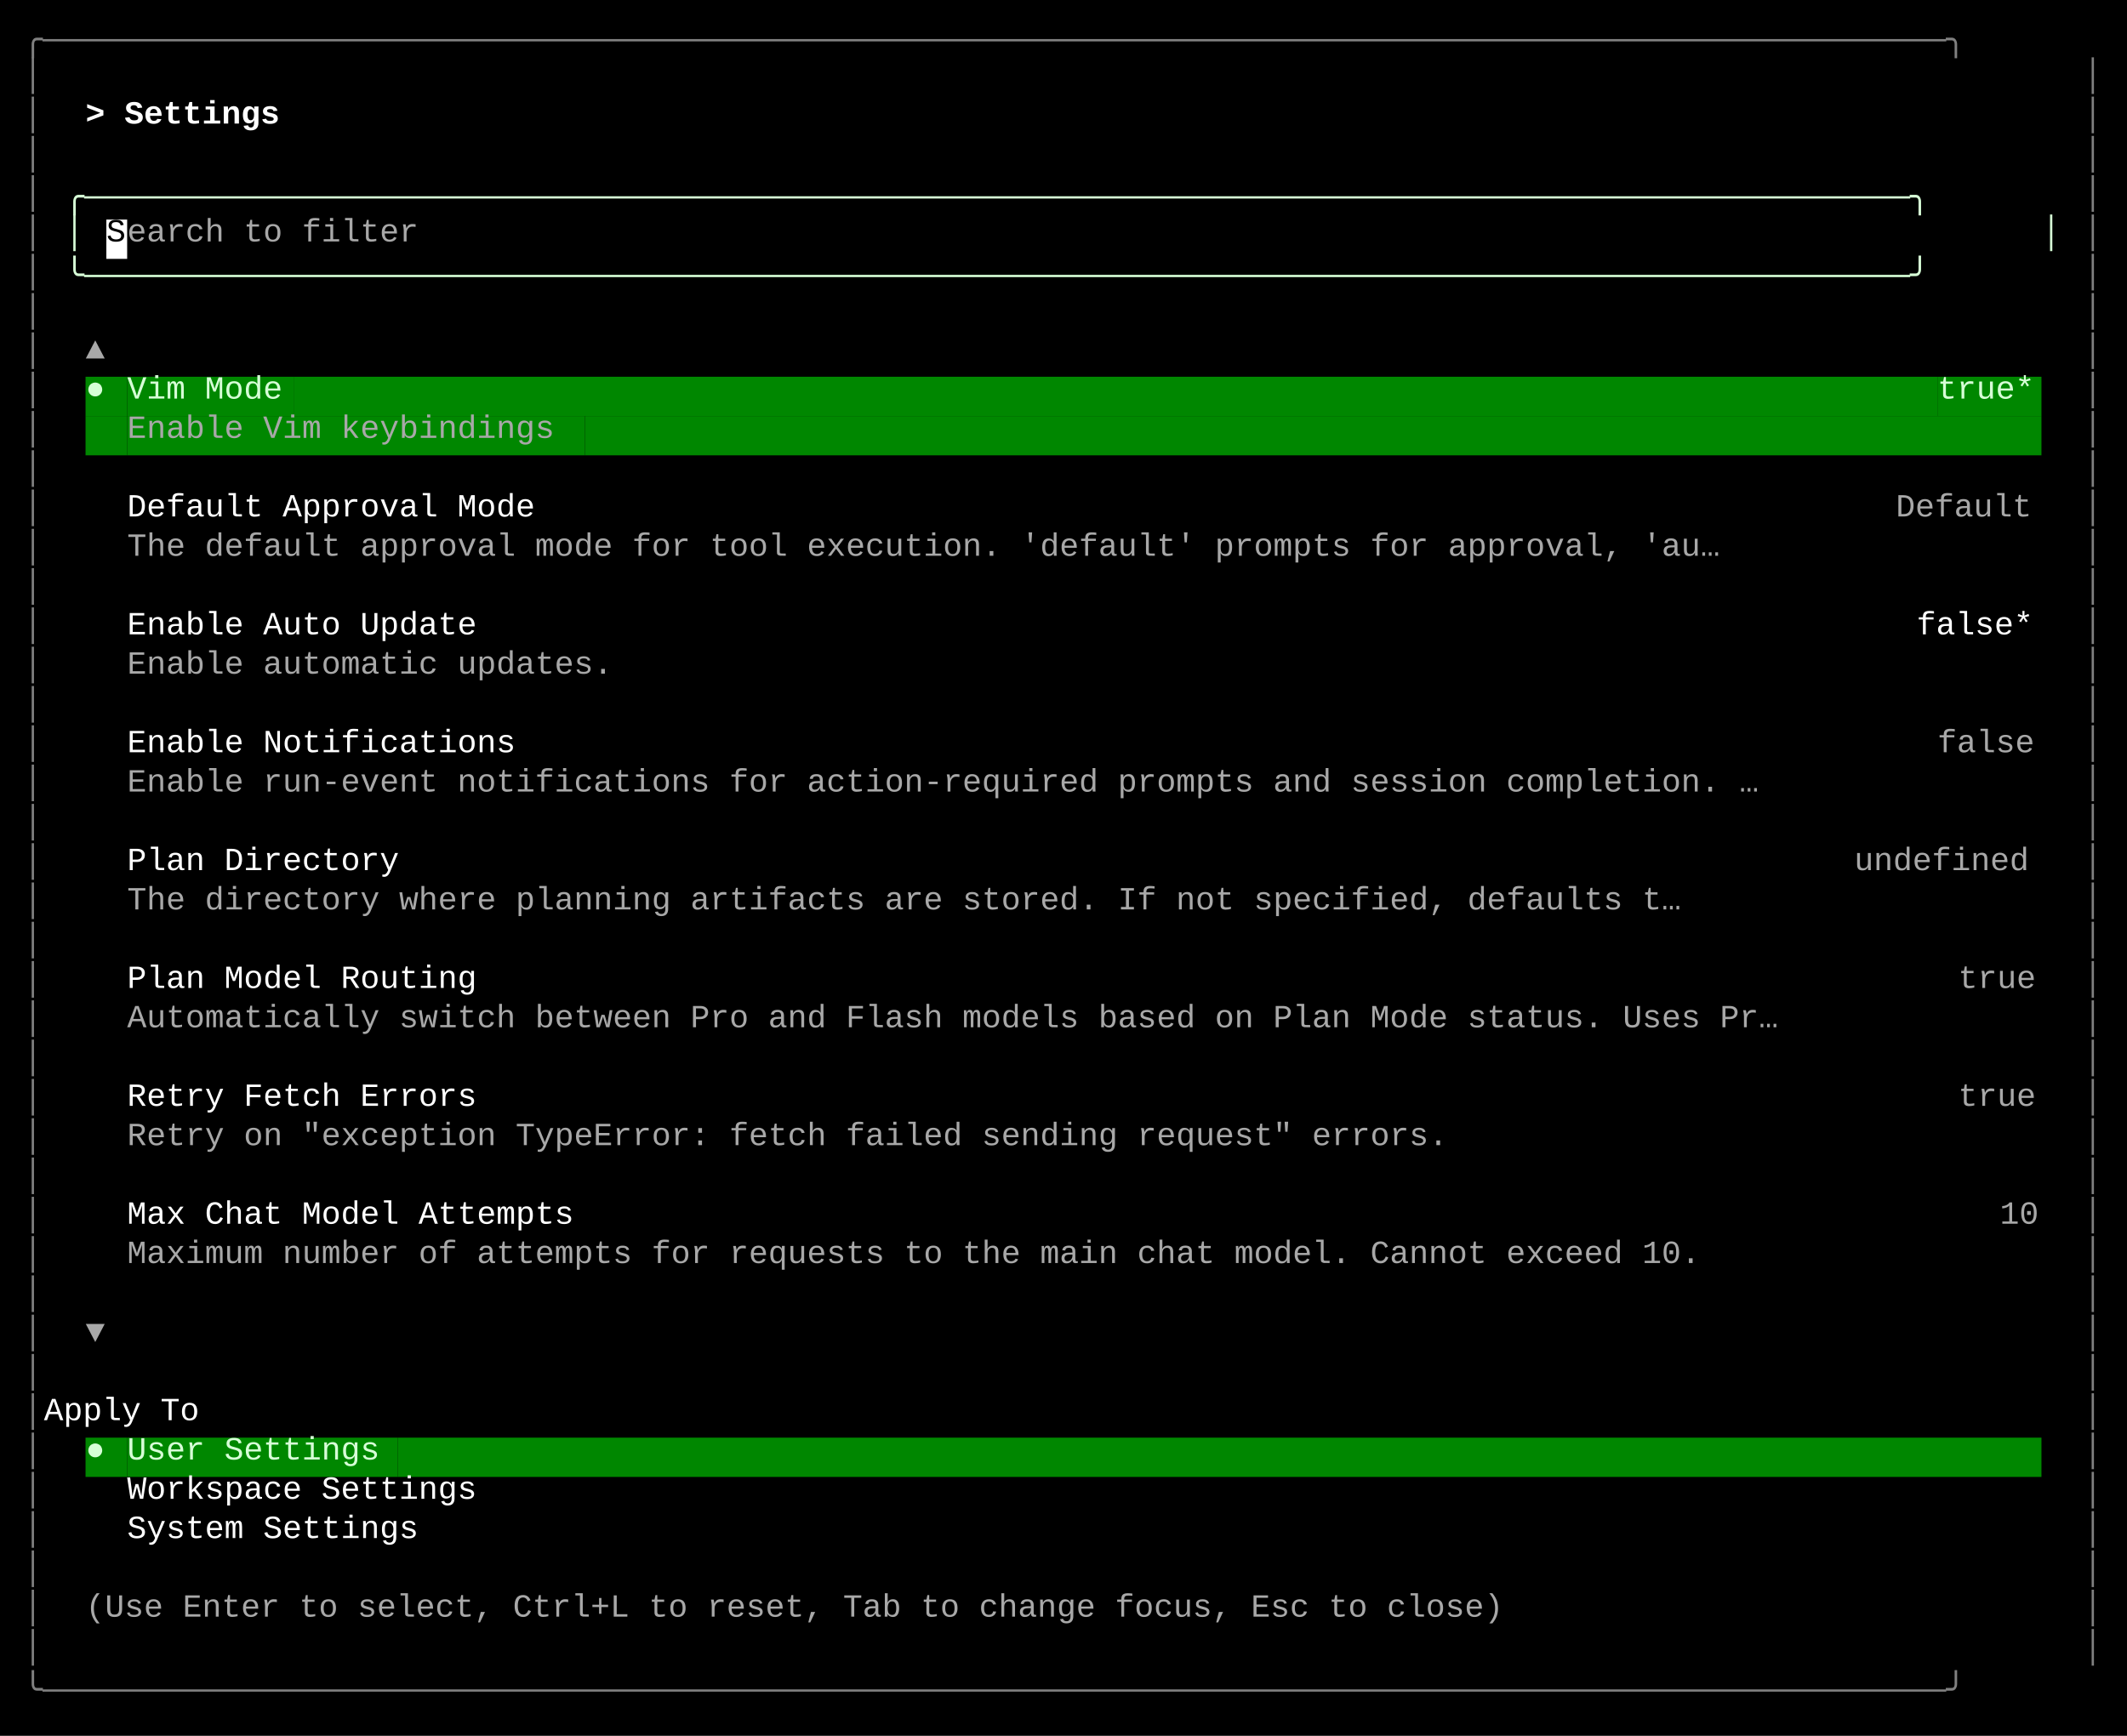
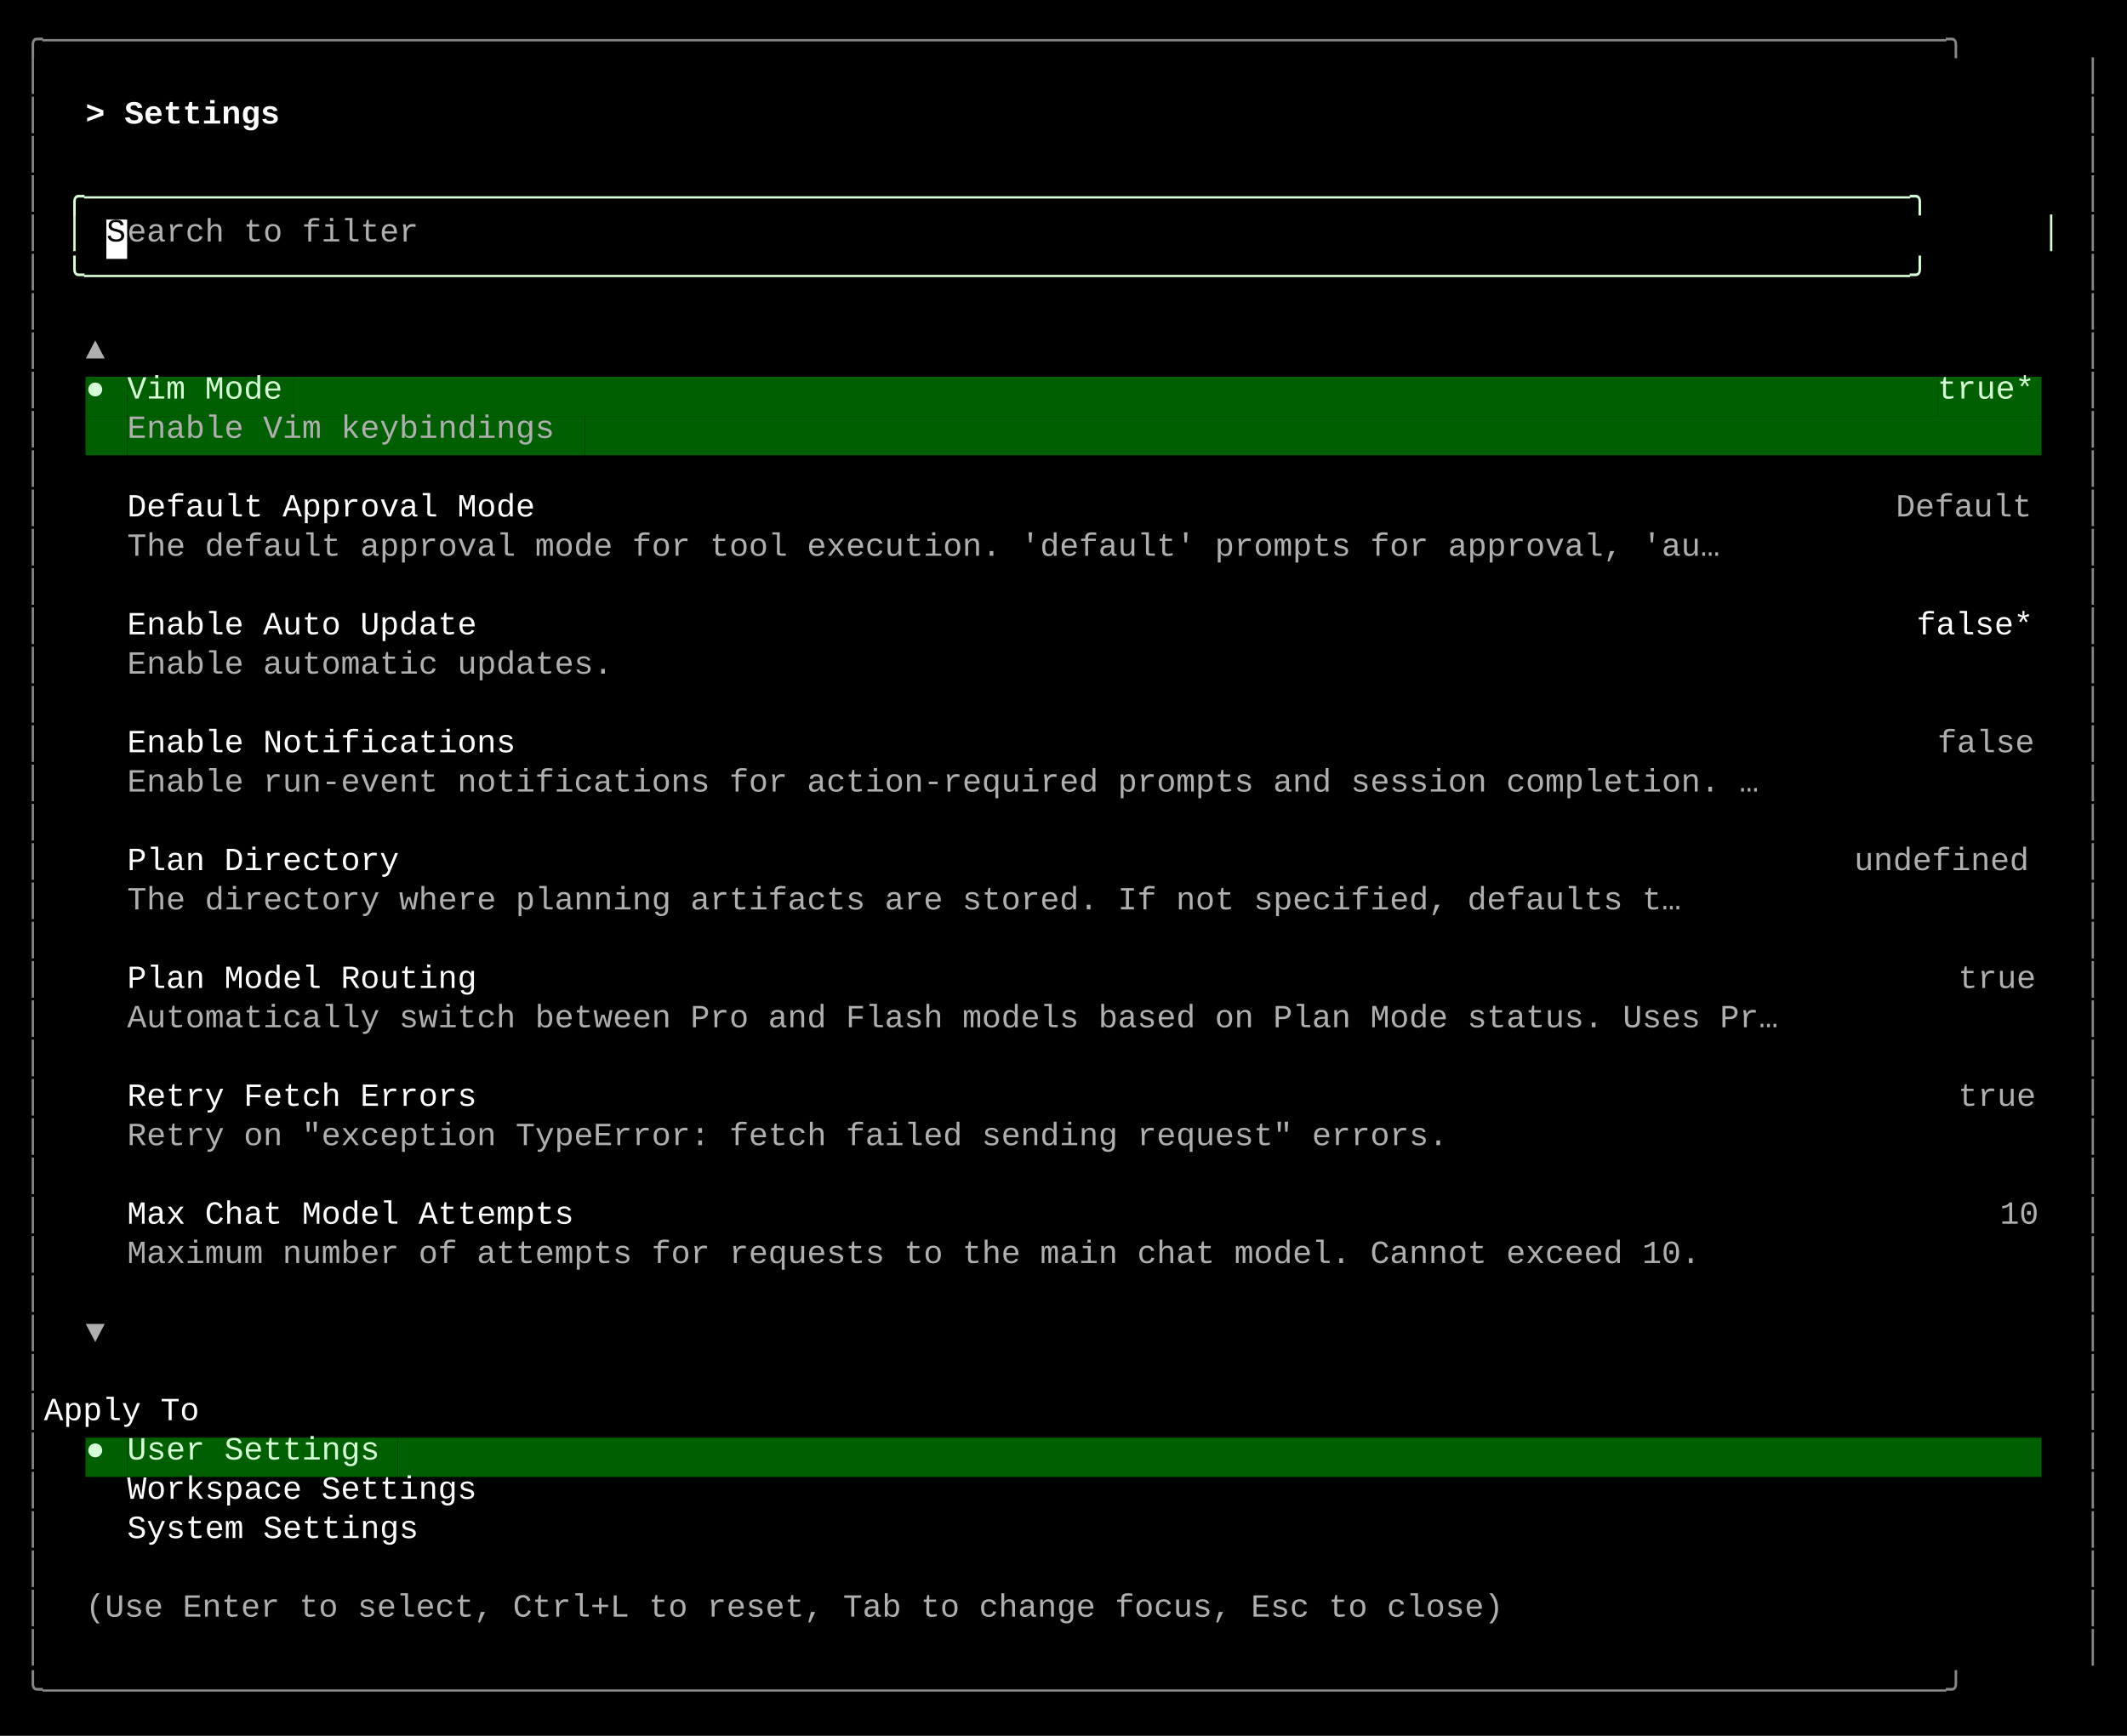
<svg xmlns="http://www.w3.org/2000/svg" width="920" height="751" viewBox="0 0 920 751">
  <style>
    text { font-family: Consolas, "Courier New", monospace; font-size: 14px; dominant-baseline: text-before-edge; white-space: pre; }
  </style>
  <rect width="920" height="751" fill="#000000" />
  <g transform="translate(10, 10)">
-     <text x="0" y="2" fill="#808080" textLength="900" lengthAdjust="spacingAndGlyphs">╭──────────────────────────────────────────────────────────────────────────────────────────────────╮</text>
-     <text x="0" y="19" fill="#808080" textLength="9" lengthAdjust="spacingAndGlyphs">│</text>
-     <text x="891" y="19" fill="#808080" textLength="9" lengthAdjust="spacingAndGlyphs">│</text>
-     <text x="0" y="36" fill="#808080" textLength="9" lengthAdjust="spacingAndGlyphs">│</text>
+     <text x="0" y="2" fill="#878787" textLength="900" lengthAdjust="spacingAndGlyphs">╭──────────────────────────────────────────────────────────────────────────────────────────────────╮</text>
+     <text x="0" y="19" fill="#878787" textLength="9" lengthAdjust="spacingAndGlyphs">│</text>
+     <text x="891" y="19" fill="#878787" textLength="9" lengthAdjust="spacingAndGlyphs">│</text>
+     <text x="0" y="36" fill="#878787" textLength="9" lengthAdjust="spacingAndGlyphs">│</text>
    <text x="27" y="36" fill="#ffffff" textLength="99" lengthAdjust="spacingAndGlyphs" font-weight="bold">&gt; Settings </text>
-     <text x="891" y="36" fill="#808080" textLength="9" lengthAdjust="spacingAndGlyphs">│</text>
-     <text x="0" y="53" fill="#808080" textLength="9" lengthAdjust="spacingAndGlyphs">│</text>
-     <text x="891" y="53" fill="#808080" textLength="9" lengthAdjust="spacingAndGlyphs">│</text>
-     <text x="0" y="70" fill="#808080" textLength="9" lengthAdjust="spacingAndGlyphs">│</text>
+     <text x="891" y="36" fill="#878787" textLength="9" lengthAdjust="spacingAndGlyphs">│</text>
+     <text x="0" y="53" fill="#878787" textLength="9" lengthAdjust="spacingAndGlyphs">│</text>
+     <text x="891" y="53" fill="#878787" textLength="9" lengthAdjust="spacingAndGlyphs">│</text>
+     <text x="0" y="70" fill="#878787" textLength="9" lengthAdjust="spacingAndGlyphs">│</text>
    <text x="18" y="70" fill="#d7ffd7" textLength="864" lengthAdjust="spacingAndGlyphs">╭──────────────────────────────────────────────────────────────────────────────────────────────╮</text>
-     <text x="891" y="70" fill="#808080" textLength="9" lengthAdjust="spacingAndGlyphs">│</text>
-     <text x="0" y="87" fill="#808080" textLength="9" lengthAdjust="spacingAndGlyphs">│</text>
+     <text x="891" y="70" fill="#878787" textLength="9" lengthAdjust="spacingAndGlyphs">│</text>
+     <text x="0" y="87" fill="#878787" textLength="9" lengthAdjust="spacingAndGlyphs">│</text>
    <text x="18" y="87" fill="#d7ffd7" textLength="9" lengthAdjust="spacingAndGlyphs">│</text>
    <rect x="36" y="85" width="9" height="17" fill="#ffffff" />
    <text x="36" y="87" fill="#000000" textLength="9" lengthAdjust="spacingAndGlyphs">S</text>
-     <text x="45" y="87" fill="#a8a8a8" textLength="135" lengthAdjust="spacingAndGlyphs">earch to filter</text>
+     <text x="45" y="87" fill="#afafaf" textLength="135" lengthAdjust="spacingAndGlyphs">earch to filter</text>
    <text x="873" y="87" fill="#d7ffd7" textLength="9" lengthAdjust="spacingAndGlyphs">│</text>
-     <text x="891" y="87" fill="#808080" textLength="9" lengthAdjust="spacingAndGlyphs">│</text>
-     <text x="0" y="104" fill="#808080" textLength="9" lengthAdjust="spacingAndGlyphs">│</text>
+     <text x="891" y="87" fill="#878787" textLength="9" lengthAdjust="spacingAndGlyphs">│</text>
+     <text x="0" y="104" fill="#878787" textLength="9" lengthAdjust="spacingAndGlyphs">│</text>
    <text x="18" y="104" fill="#d7ffd7" textLength="864" lengthAdjust="spacingAndGlyphs">╰──────────────────────────────────────────────────────────────────────────────────────────────╯</text>
-     <text x="891" y="104" fill="#808080" textLength="9" lengthAdjust="spacingAndGlyphs">│</text>
-     <text x="0" y="121" fill="#808080" textLength="9" lengthAdjust="spacingAndGlyphs">│</text>
-     <text x="891" y="121" fill="#808080" textLength="9" lengthAdjust="spacingAndGlyphs">│</text>
-     <text x="0" y="138" fill="#808080" textLength="9" lengthAdjust="spacingAndGlyphs">│</text>
-     <text x="27" y="138" fill="#a8a8a8" textLength="9" lengthAdjust="spacingAndGlyphs">▲</text>
-     <text x="891" y="138" fill="#808080" textLength="9" lengthAdjust="spacingAndGlyphs">│</text>
-     <text x="0" y="155" fill="#808080" textLength="9" lengthAdjust="spacingAndGlyphs">│</text>
-     <rect x="27" y="153" width="9" height="17" fill="#008700" />
+     <text x="891" y="104" fill="#878787" textLength="9" lengthAdjust="spacingAndGlyphs">│</text>
+     <text x="0" y="121" fill="#878787" textLength="9" lengthAdjust="spacingAndGlyphs">│</text>
+     <text x="891" y="121" fill="#878787" textLength="9" lengthAdjust="spacingAndGlyphs">│</text>
+     <text x="0" y="138" fill="#878787" textLength="9" lengthAdjust="spacingAndGlyphs">│</text>
+     <text x="27" y="138" fill="#afafaf" textLength="9" lengthAdjust="spacingAndGlyphs">▲</text>
+     <text x="891" y="138" fill="#878787" textLength="9" lengthAdjust="spacingAndGlyphs">│</text>
+     <text x="0" y="155" fill="#878787" textLength="9" lengthAdjust="spacingAndGlyphs">│</text>
+     <rect x="27" y="153" width="9" height="17" fill="#005f00" />
    <text x="27" y="155" fill="#d7ffd7" textLength="9" lengthAdjust="spacingAndGlyphs">●</text>
-     <rect x="36" y="153" width="9" height="17" fill="#008700" />
-     <rect x="45" y="153" width="72" height="17" fill="#008700" />
+     <rect x="36" y="153" width="9" height="17" fill="#005f00" />
+     <rect x="45" y="153" width="72" height="17" fill="#005f00" />
    <text x="45" y="155" fill="#d7ffd7" textLength="72" lengthAdjust="spacingAndGlyphs">Vim Mode</text>
-     <rect x="117" y="153" width="711" height="17" fill="#008700" />
-     <rect x="828" y="153" width="45" height="17" fill="#008700" />
+     <rect x="117" y="153" width="711" height="17" fill="#005f00" />
+     <rect x="828" y="153" width="45" height="17" fill="#005f00" />
    <text x="828" y="155" fill="#d7ffd7" textLength="45" lengthAdjust="spacingAndGlyphs">true*</text>
-     <text x="891" y="155" fill="#808080" textLength="9" lengthAdjust="spacingAndGlyphs">│</text>
-     <text x="0" y="172" fill="#808080" textLength="9" lengthAdjust="spacingAndGlyphs">│</text>
-     <rect x="27" y="170" width="18" height="17" fill="#008700" />
-     <rect x="45" y="170" width="198" height="17" fill="#008700" />
-     <text x="45" y="172" fill="#a8a8a8" textLength="198" lengthAdjust="spacingAndGlyphs">Enable Vim keybindings</text>
-     <rect x="243" y="170" width="630" height="17" fill="#008700" />
-     <text x="891" y="172" fill="#808080" textLength="9" lengthAdjust="spacingAndGlyphs">│</text>
-     <text x="0" y="189" fill="#808080" textLength="9" lengthAdjust="spacingAndGlyphs">│</text>
-     <text x="891" y="189" fill="#808080" textLength="9" lengthAdjust="spacingAndGlyphs">│</text>
-     <text x="0" y="206" fill="#808080" textLength="9" lengthAdjust="spacingAndGlyphs">│</text>
+     <text x="891" y="155" fill="#878787" textLength="9" lengthAdjust="spacingAndGlyphs">│</text>
+     <text x="0" y="172" fill="#878787" textLength="9" lengthAdjust="spacingAndGlyphs">│</text>
+     <rect x="27" y="170" width="18" height="17" fill="#005f00" />
+     <rect x="45" y="170" width="198" height="17" fill="#005f00" />
+     <text x="45" y="172" fill="#afafaf" textLength="198" lengthAdjust="spacingAndGlyphs">Enable Vim keybindings</text>
+     <rect x="243" y="170" width="630" height="17" fill="#005f00" />
+     <text x="891" y="172" fill="#878787" textLength="9" lengthAdjust="spacingAndGlyphs">│</text>
+     <text x="0" y="189" fill="#878787" textLength="9" lengthAdjust="spacingAndGlyphs">│</text>
+     <text x="891" y="189" fill="#878787" textLength="9" lengthAdjust="spacingAndGlyphs">│</text>
+     <text x="0" y="206" fill="#878787" textLength="9" lengthAdjust="spacingAndGlyphs">│</text>
    <text x="45" y="206" fill="#ffffff" textLength="189" lengthAdjust="spacingAndGlyphs">Default Approval Mode</text>
-     <text x="810" y="206" fill="#a8a8a8" textLength="63" lengthAdjust="spacingAndGlyphs">Default</text>
-     <text x="891" y="206" fill="#808080" textLength="9" lengthAdjust="spacingAndGlyphs">│</text>
-     <text x="0" y="223" fill="#808080" textLength="9" lengthAdjust="spacingAndGlyphs">│</text>
-     <text x="45" y="223" fill="#a8a8a8" textLength="738" lengthAdjust="spacingAndGlyphs">The default approval mode for tool execution. 'default' prompts for approval, 'au…</text>
-     <text x="891" y="223" fill="#808080" textLength="9" lengthAdjust="spacingAndGlyphs">│</text>
-     <text x="0" y="240" fill="#808080" textLength="9" lengthAdjust="spacingAndGlyphs">│</text>
-     <text x="891" y="240" fill="#808080" textLength="9" lengthAdjust="spacingAndGlyphs">│</text>
-     <text x="0" y="257" fill="#808080" textLength="9" lengthAdjust="spacingAndGlyphs">│</text>
+     <text x="810" y="206" fill="#afafaf" textLength="63" lengthAdjust="spacingAndGlyphs">Default</text>
+     <text x="891" y="206" fill="#878787" textLength="9" lengthAdjust="spacingAndGlyphs">│</text>
+     <text x="0" y="223" fill="#878787" textLength="9" lengthAdjust="spacingAndGlyphs">│</text>
+     <text x="45" y="223" fill="#afafaf" textLength="738" lengthAdjust="spacingAndGlyphs">The default approval mode for tool execution. 'default' prompts for approval, 'au…</text>
+     <text x="891" y="223" fill="#878787" textLength="9" lengthAdjust="spacingAndGlyphs">│</text>
+     <text x="0" y="240" fill="#878787" textLength="9" lengthAdjust="spacingAndGlyphs">│</text>
+     <text x="891" y="240" fill="#878787" textLength="9" lengthAdjust="spacingAndGlyphs">│</text>
+     <text x="0" y="257" fill="#878787" textLength="9" lengthAdjust="spacingAndGlyphs">│</text>
    <text x="45" y="257" fill="#ffffff" textLength="162" lengthAdjust="spacingAndGlyphs">Enable Auto Update</text>
    <text x="819" y="257" fill="#ffffff" textLength="54" lengthAdjust="spacingAndGlyphs">false*</text>
-     <text x="891" y="257" fill="#808080" textLength="9" lengthAdjust="spacingAndGlyphs">│</text>
-     <text x="0" y="274" fill="#808080" textLength="9" lengthAdjust="spacingAndGlyphs">│</text>
-     <text x="45" y="274" fill="#a8a8a8" textLength="225" lengthAdjust="spacingAndGlyphs">Enable automatic updates.</text>
-     <text x="891" y="274" fill="#808080" textLength="9" lengthAdjust="spacingAndGlyphs">│</text>
-     <text x="0" y="291" fill="#808080" textLength="9" lengthAdjust="spacingAndGlyphs">│</text>
-     <text x="891" y="291" fill="#808080" textLength="9" lengthAdjust="spacingAndGlyphs">│</text>
-     <text x="0" y="308" fill="#808080" textLength="9" lengthAdjust="spacingAndGlyphs">│</text>
+     <text x="891" y="257" fill="#878787" textLength="9" lengthAdjust="spacingAndGlyphs">│</text>
+     <text x="0" y="274" fill="#878787" textLength="9" lengthAdjust="spacingAndGlyphs">│</text>
+     <text x="45" y="274" fill="#afafaf" textLength="225" lengthAdjust="spacingAndGlyphs">Enable automatic updates.</text>
+     <text x="891" y="274" fill="#878787" textLength="9" lengthAdjust="spacingAndGlyphs">│</text>
+     <text x="0" y="291" fill="#878787" textLength="9" lengthAdjust="spacingAndGlyphs">│</text>
+     <text x="891" y="291" fill="#878787" textLength="9" lengthAdjust="spacingAndGlyphs">│</text>
+     <text x="0" y="308" fill="#878787" textLength="9" lengthAdjust="spacingAndGlyphs">│</text>
    <text x="45" y="308" fill="#ffffff" textLength="180" lengthAdjust="spacingAndGlyphs">Enable Notifications</text>
-     <text x="828" y="308" fill="#a8a8a8" textLength="45" lengthAdjust="spacingAndGlyphs">false</text>
-     <text x="891" y="308" fill="#808080" textLength="9" lengthAdjust="spacingAndGlyphs">│</text>
-     <text x="0" y="325" fill="#808080" textLength="9" lengthAdjust="spacingAndGlyphs">│</text>
-     <text x="45" y="325" fill="#a8a8a8" textLength="756" lengthAdjust="spacingAndGlyphs">Enable run-event notifications for action-required prompts and session completion. …</text>
-     <text x="891" y="325" fill="#808080" textLength="9" lengthAdjust="spacingAndGlyphs">│</text>
-     <text x="0" y="342" fill="#808080" textLength="9" lengthAdjust="spacingAndGlyphs">│</text>
-     <text x="891" y="342" fill="#808080" textLength="9" lengthAdjust="spacingAndGlyphs">│</text>
-     <text x="0" y="359" fill="#808080" textLength="9" lengthAdjust="spacingAndGlyphs">│</text>
+     <text x="828" y="308" fill="#afafaf" textLength="45" lengthAdjust="spacingAndGlyphs">false</text>
+     <text x="891" y="308" fill="#878787" textLength="9" lengthAdjust="spacingAndGlyphs">│</text>
+     <text x="0" y="325" fill="#878787" textLength="9" lengthAdjust="spacingAndGlyphs">│</text>
+     <text x="45" y="325" fill="#afafaf" textLength="756" lengthAdjust="spacingAndGlyphs">Enable run-event notifications for action-required prompts and session completion. …</text>
+     <text x="891" y="325" fill="#878787" textLength="9" lengthAdjust="spacingAndGlyphs">│</text>
+     <text x="0" y="342" fill="#878787" textLength="9" lengthAdjust="spacingAndGlyphs">│</text>
+     <text x="891" y="342" fill="#878787" textLength="9" lengthAdjust="spacingAndGlyphs">│</text>
+     <text x="0" y="359" fill="#878787" textLength="9" lengthAdjust="spacingAndGlyphs">│</text>
    <text x="45" y="359" fill="#ffffff" textLength="126" lengthAdjust="spacingAndGlyphs">Plan Directory</text>
-     <text x="792" y="359" fill="#a8a8a8" textLength="81" lengthAdjust="spacingAndGlyphs">undefined</text>
-     <text x="891" y="359" fill="#808080" textLength="9" lengthAdjust="spacingAndGlyphs">│</text>
-     <text x="0" y="376" fill="#808080" textLength="9" lengthAdjust="spacingAndGlyphs">│</text>
-     <text x="45" y="376" fill="#a8a8a8" textLength="720" lengthAdjust="spacingAndGlyphs">The directory where planning artifacts are stored. If not specified, defaults t…</text>
-     <text x="891" y="376" fill="#808080" textLength="9" lengthAdjust="spacingAndGlyphs">│</text>
-     <text x="0" y="393" fill="#808080" textLength="9" lengthAdjust="spacingAndGlyphs">│</text>
-     <text x="891" y="393" fill="#808080" textLength="9" lengthAdjust="spacingAndGlyphs">│</text>
-     <text x="0" y="410" fill="#808080" textLength="9" lengthAdjust="spacingAndGlyphs">│</text>
+     <text x="792" y="359" fill="#afafaf" textLength="81" lengthAdjust="spacingAndGlyphs">undefined</text>
+     <text x="891" y="359" fill="#878787" textLength="9" lengthAdjust="spacingAndGlyphs">│</text>
+     <text x="0" y="376" fill="#878787" textLength="9" lengthAdjust="spacingAndGlyphs">│</text>
+     <text x="45" y="376" fill="#afafaf" textLength="720" lengthAdjust="spacingAndGlyphs">The directory where planning artifacts are stored. If not specified, defaults t…</text>
+     <text x="891" y="376" fill="#878787" textLength="9" lengthAdjust="spacingAndGlyphs">│</text>
+     <text x="0" y="393" fill="#878787" textLength="9" lengthAdjust="spacingAndGlyphs">│</text>
+     <text x="891" y="393" fill="#878787" textLength="9" lengthAdjust="spacingAndGlyphs">│</text>
+     <text x="0" y="410" fill="#878787" textLength="9" lengthAdjust="spacingAndGlyphs">│</text>
    <text x="45" y="410" fill="#ffffff" textLength="162" lengthAdjust="spacingAndGlyphs">Plan Model Routing</text>
-     <text x="837" y="410" fill="#a8a8a8" textLength="36" lengthAdjust="spacingAndGlyphs">true</text>
-     <text x="891" y="410" fill="#808080" textLength="9" lengthAdjust="spacingAndGlyphs">│</text>
-     <text x="0" y="427" fill="#808080" textLength="9" lengthAdjust="spacingAndGlyphs">│</text>
-     <text x="45" y="427" fill="#a8a8a8" textLength="765" lengthAdjust="spacingAndGlyphs">Automatically switch between Pro and Flash models based on Plan Mode status. Uses Pr…</text>
-     <text x="891" y="427" fill="#808080" textLength="9" lengthAdjust="spacingAndGlyphs">│</text>
-     <text x="0" y="444" fill="#808080" textLength="9" lengthAdjust="spacingAndGlyphs">│</text>
-     <text x="891" y="444" fill="#808080" textLength="9" lengthAdjust="spacingAndGlyphs">│</text>
-     <text x="0" y="461" fill="#808080" textLength="9" lengthAdjust="spacingAndGlyphs">│</text>
+     <text x="837" y="410" fill="#afafaf" textLength="36" lengthAdjust="spacingAndGlyphs">true</text>
+     <text x="891" y="410" fill="#878787" textLength="9" lengthAdjust="spacingAndGlyphs">│</text>
+     <text x="0" y="427" fill="#878787" textLength="9" lengthAdjust="spacingAndGlyphs">│</text>
+     <text x="45" y="427" fill="#afafaf" textLength="765" lengthAdjust="spacingAndGlyphs">Automatically switch between Pro and Flash models based on Plan Mode status. Uses Pr…</text>
+     <text x="891" y="427" fill="#878787" textLength="9" lengthAdjust="spacingAndGlyphs">│</text>
+     <text x="0" y="444" fill="#878787" textLength="9" lengthAdjust="spacingAndGlyphs">│</text>
+     <text x="891" y="444" fill="#878787" textLength="9" lengthAdjust="spacingAndGlyphs">│</text>
+     <text x="0" y="461" fill="#878787" textLength="9" lengthAdjust="spacingAndGlyphs">│</text>
    <text x="45" y="461" fill="#ffffff" textLength="162" lengthAdjust="spacingAndGlyphs">Retry Fetch Errors</text>
-     <text x="837" y="461" fill="#a8a8a8" textLength="36" lengthAdjust="spacingAndGlyphs">true</text>
-     <text x="891" y="461" fill="#808080" textLength="9" lengthAdjust="spacingAndGlyphs">│</text>
-     <text x="0" y="478" fill="#808080" textLength="9" lengthAdjust="spacingAndGlyphs">│</text>
-     <text x="45" y="478" fill="#a8a8a8" textLength="612" lengthAdjust="spacingAndGlyphs">Retry on "exception TypeError: fetch failed sending request" errors.</text>
-     <text x="891" y="478" fill="#808080" textLength="9" lengthAdjust="spacingAndGlyphs">│</text>
-     <text x="0" y="495" fill="#808080" textLength="9" lengthAdjust="spacingAndGlyphs">│</text>
-     <text x="891" y="495" fill="#808080" textLength="9" lengthAdjust="spacingAndGlyphs">│</text>
-     <text x="0" y="512" fill="#808080" textLength="9" lengthAdjust="spacingAndGlyphs">│</text>
+     <text x="837" y="461" fill="#afafaf" textLength="36" lengthAdjust="spacingAndGlyphs">true</text>
+     <text x="891" y="461" fill="#878787" textLength="9" lengthAdjust="spacingAndGlyphs">│</text>
+     <text x="0" y="478" fill="#878787" textLength="9" lengthAdjust="spacingAndGlyphs">│</text>
+     <text x="45" y="478" fill="#afafaf" textLength="612" lengthAdjust="spacingAndGlyphs">Retry on "exception TypeError: fetch failed sending request" errors.</text>
+     <text x="891" y="478" fill="#878787" textLength="9" lengthAdjust="spacingAndGlyphs">│</text>
+     <text x="0" y="495" fill="#878787" textLength="9" lengthAdjust="spacingAndGlyphs">│</text>
+     <text x="891" y="495" fill="#878787" textLength="9" lengthAdjust="spacingAndGlyphs">│</text>
+     <text x="0" y="512" fill="#878787" textLength="9" lengthAdjust="spacingAndGlyphs">│</text>
    <text x="45" y="512" fill="#ffffff" textLength="207" lengthAdjust="spacingAndGlyphs">Max Chat Model Attempts</text>
-     <text x="855" y="512" fill="#a8a8a8" textLength="18" lengthAdjust="spacingAndGlyphs">10</text>
-     <text x="891" y="512" fill="#808080" textLength="9" lengthAdjust="spacingAndGlyphs">│</text>
-     <text x="0" y="529" fill="#808080" textLength="9" lengthAdjust="spacingAndGlyphs">│</text>
-     <text x="45" y="529" fill="#a8a8a8" textLength="729" lengthAdjust="spacingAndGlyphs">Maximum number of attempts for requests to the main chat model. Cannot exceed 10.</text>
-     <text x="891" y="529" fill="#808080" textLength="9" lengthAdjust="spacingAndGlyphs">│</text>
-     <text x="0" y="546" fill="#808080" textLength="9" lengthAdjust="spacingAndGlyphs">│</text>
-     <text x="891" y="546" fill="#808080" textLength="9" lengthAdjust="spacingAndGlyphs">│</text>
-     <text x="0" y="563" fill="#808080" textLength="9" lengthAdjust="spacingAndGlyphs">│</text>
-     <text x="27" y="563" fill="#a8a8a8" textLength="9" lengthAdjust="spacingAndGlyphs">▼</text>
-     <text x="891" y="563" fill="#808080" textLength="9" lengthAdjust="spacingAndGlyphs">│</text>
-     <text x="0" y="580" fill="#808080" textLength="9" lengthAdjust="spacingAndGlyphs">│</text>
-     <text x="891" y="580" fill="#808080" textLength="9" lengthAdjust="spacingAndGlyphs">│</text>
-     <text x="0" y="597" fill="#808080" textLength="9" lengthAdjust="spacingAndGlyphs">│</text>
+     <text x="855" y="512" fill="#afafaf" textLength="18" lengthAdjust="spacingAndGlyphs">10</text>
+     <text x="891" y="512" fill="#878787" textLength="9" lengthAdjust="spacingAndGlyphs">│</text>
+     <text x="0" y="529" fill="#878787" textLength="9" lengthAdjust="spacingAndGlyphs">│</text>
+     <text x="45" y="529" fill="#afafaf" textLength="729" lengthAdjust="spacingAndGlyphs">Maximum number of attempts for requests to the main chat model. Cannot exceed 10.</text>
+     <text x="891" y="529" fill="#878787" textLength="9" lengthAdjust="spacingAndGlyphs">│</text>
+     <text x="0" y="546" fill="#878787" textLength="9" lengthAdjust="spacingAndGlyphs">│</text>
+     <text x="891" y="546" fill="#878787" textLength="9" lengthAdjust="spacingAndGlyphs">│</text>
+     <text x="0" y="563" fill="#878787" textLength="9" lengthAdjust="spacingAndGlyphs">│</text>
+     <text x="27" y="563" fill="#afafaf" textLength="9" lengthAdjust="spacingAndGlyphs">▼</text>
+     <text x="891" y="563" fill="#878787" textLength="9" lengthAdjust="spacingAndGlyphs">│</text>
+     <text x="0" y="580" fill="#878787" textLength="9" lengthAdjust="spacingAndGlyphs">│</text>
+     <text x="891" y="580" fill="#878787" textLength="9" lengthAdjust="spacingAndGlyphs">│</text>
+     <text x="0" y="597" fill="#878787" textLength="9" lengthAdjust="spacingAndGlyphs">│</text>
    <text x="9" y="597" fill="#ffffff" textLength="882" lengthAdjust="spacingAndGlyphs">    Apply To                                                                                      </text>
-     <text x="891" y="597" fill="#808080" textLength="9" lengthAdjust="spacingAndGlyphs">│</text>
-     <text x="0" y="614" fill="#808080" textLength="9" lengthAdjust="spacingAndGlyphs">│</text>
-     <rect x="27" y="612" width="9" height="17" fill="#008700" />
+     <text x="891" y="597" fill="#878787" textLength="9" lengthAdjust="spacingAndGlyphs">│</text>
+     <text x="0" y="614" fill="#878787" textLength="9" lengthAdjust="spacingAndGlyphs">│</text>
+     <rect x="27" y="612" width="9" height="17" fill="#005f00" />
    <text x="27" y="614" fill="#d7ffd7" textLength="9" lengthAdjust="spacingAndGlyphs">●</text>
-     <rect x="36" y="612" width="9" height="17" fill="#008700" />
-     <rect x="45" y="612" width="117" height="17" fill="#008700" />
+     <rect x="36" y="612" width="9" height="17" fill="#005f00" />
+     <rect x="45" y="612" width="117" height="17" fill="#005f00" />
    <text x="45" y="614" fill="#d7ffd7" textLength="117" lengthAdjust="spacingAndGlyphs">User Settings</text>
-     <rect x="162" y="612" width="711" height="17" fill="#008700" />
-     <text x="891" y="614" fill="#808080" textLength="9" lengthAdjust="spacingAndGlyphs">│</text>
-     <text x="0" y="631" fill="#808080" textLength="9" lengthAdjust="spacingAndGlyphs">│</text>
+     <rect x="162" y="612" width="711" height="17" fill="#005f00" />
+     <text x="891" y="614" fill="#878787" textLength="9" lengthAdjust="spacingAndGlyphs">│</text>
+     <text x="0" y="631" fill="#878787" textLength="9" lengthAdjust="spacingAndGlyphs">│</text>
    <text x="45" y="631" fill="#ffffff" textLength="162" lengthAdjust="spacingAndGlyphs">Workspace Settings</text>
-     <text x="891" y="631" fill="#808080" textLength="9" lengthAdjust="spacingAndGlyphs">│</text>
-     <text x="0" y="648" fill="#808080" textLength="9" lengthAdjust="spacingAndGlyphs">│</text>
+     <text x="891" y="631" fill="#878787" textLength="9" lengthAdjust="spacingAndGlyphs">│</text>
+     <text x="0" y="648" fill="#878787" textLength="9" lengthAdjust="spacingAndGlyphs">│</text>
    <text x="45" y="648" fill="#ffffff" textLength="135" lengthAdjust="spacingAndGlyphs">System Settings</text>
-     <text x="891" y="648" fill="#808080" textLength="9" lengthAdjust="spacingAndGlyphs">│</text>
-     <text x="0" y="665" fill="#808080" textLength="9" lengthAdjust="spacingAndGlyphs">│</text>
-     <text x="891" y="665" fill="#808080" textLength="9" lengthAdjust="spacingAndGlyphs">│</text>
-     <text x="0" y="682" fill="#808080" textLength="9" lengthAdjust="spacingAndGlyphs">│</text>
-     <text x="27" y="682" fill="#a8a8a8" textLength="657" lengthAdjust="spacingAndGlyphs">(Use Enter to select, Ctrl+L to reset, Tab to change focus, Esc to close)</text>
-     <text x="891" y="682" fill="#808080" textLength="9" lengthAdjust="spacingAndGlyphs">│</text>
-     <text x="0" y="699" fill="#808080" textLength="9" lengthAdjust="spacingAndGlyphs">│</text>
-     <text x="891" y="699" fill="#808080" textLength="9" lengthAdjust="spacingAndGlyphs">│</text>
-     <text x="0" y="716" fill="#808080" textLength="900" lengthAdjust="spacingAndGlyphs">╰──────────────────────────────────────────────────────────────────────────────────────────────────╯</text>
+     <text x="891" y="648" fill="#878787" textLength="9" lengthAdjust="spacingAndGlyphs">│</text>
+     <text x="0" y="665" fill="#878787" textLength="9" lengthAdjust="spacingAndGlyphs">│</text>
+     <text x="891" y="665" fill="#878787" textLength="9" lengthAdjust="spacingAndGlyphs">│</text>
+     <text x="0" y="682" fill="#878787" textLength="9" lengthAdjust="spacingAndGlyphs">│</text>
+     <text x="27" y="682" fill="#afafaf" textLength="657" lengthAdjust="spacingAndGlyphs">(Use Enter to select, Ctrl+L to reset, Tab to change focus, Esc to close)</text>
+     <text x="891" y="682" fill="#878787" textLength="9" lengthAdjust="spacingAndGlyphs">│</text>
+     <text x="0" y="699" fill="#878787" textLength="9" lengthAdjust="spacingAndGlyphs">│</text>
+     <text x="891" y="699" fill="#878787" textLength="9" lengthAdjust="spacingAndGlyphs">│</text>
+     <text x="0" y="716" fill="#878787" textLength="900" lengthAdjust="spacingAndGlyphs">╰──────────────────────────────────────────────────────────────────────────────────────────────────╯</text>
  </g>
</svg>
